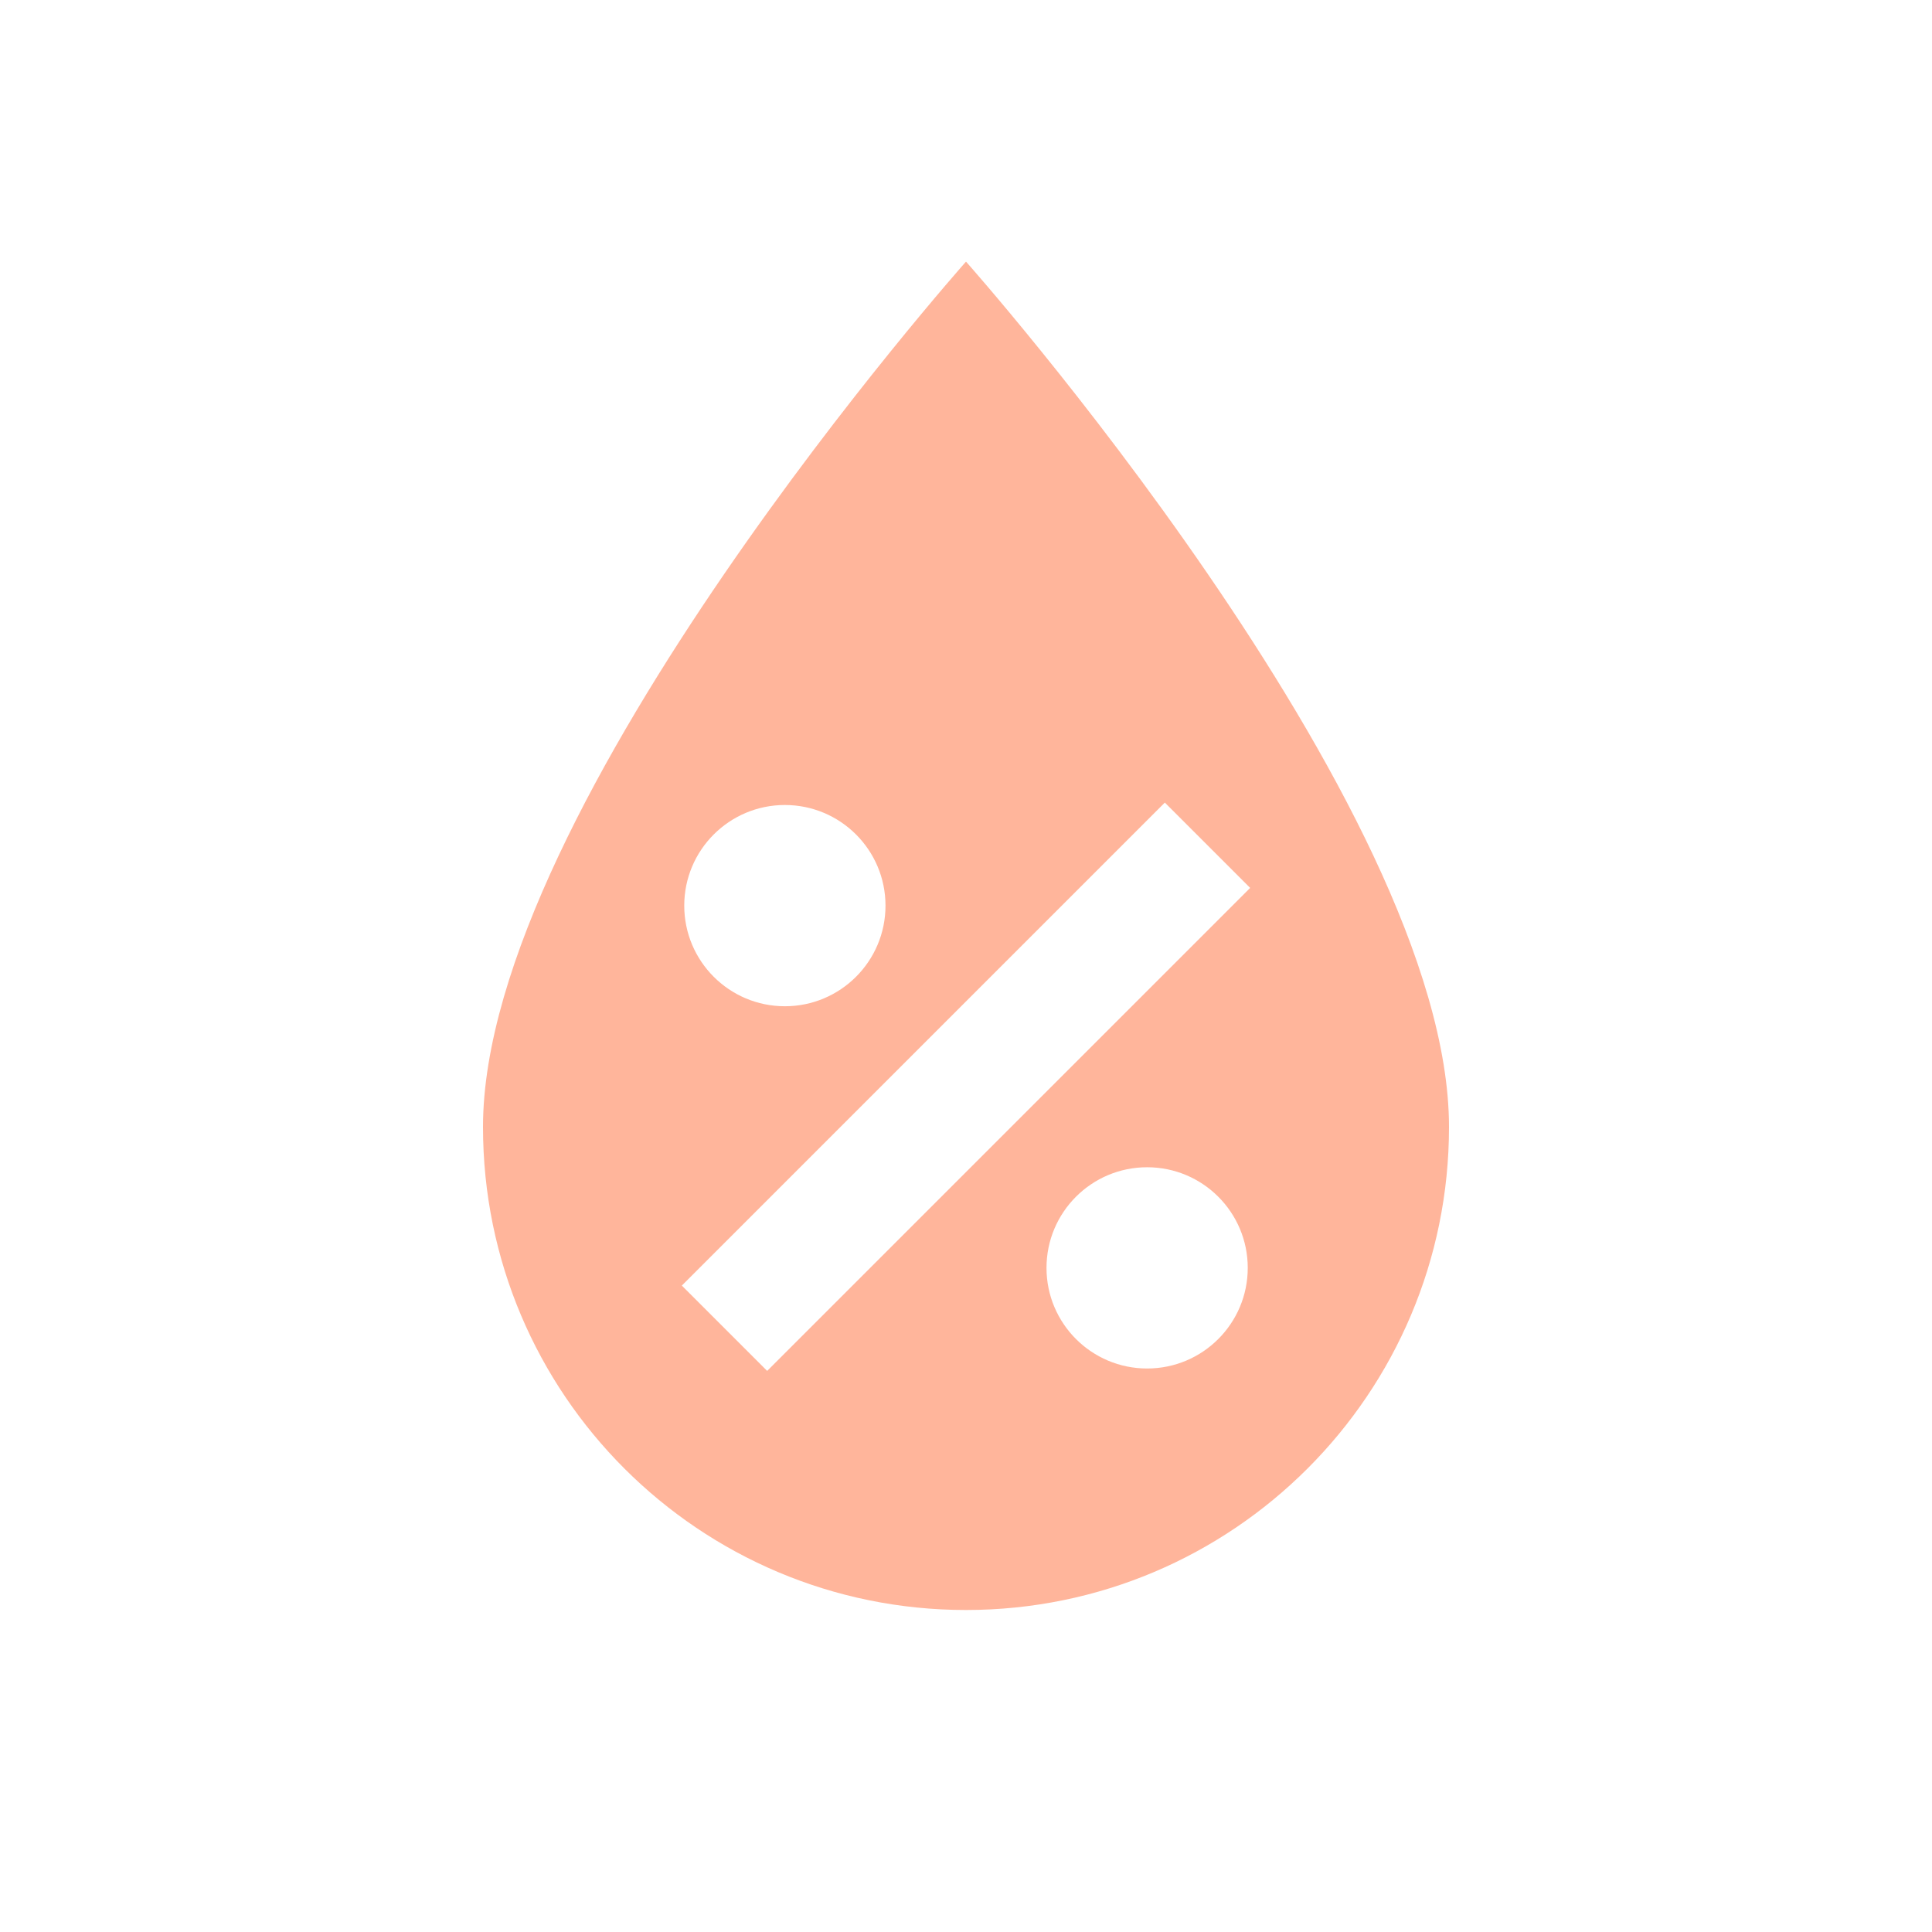
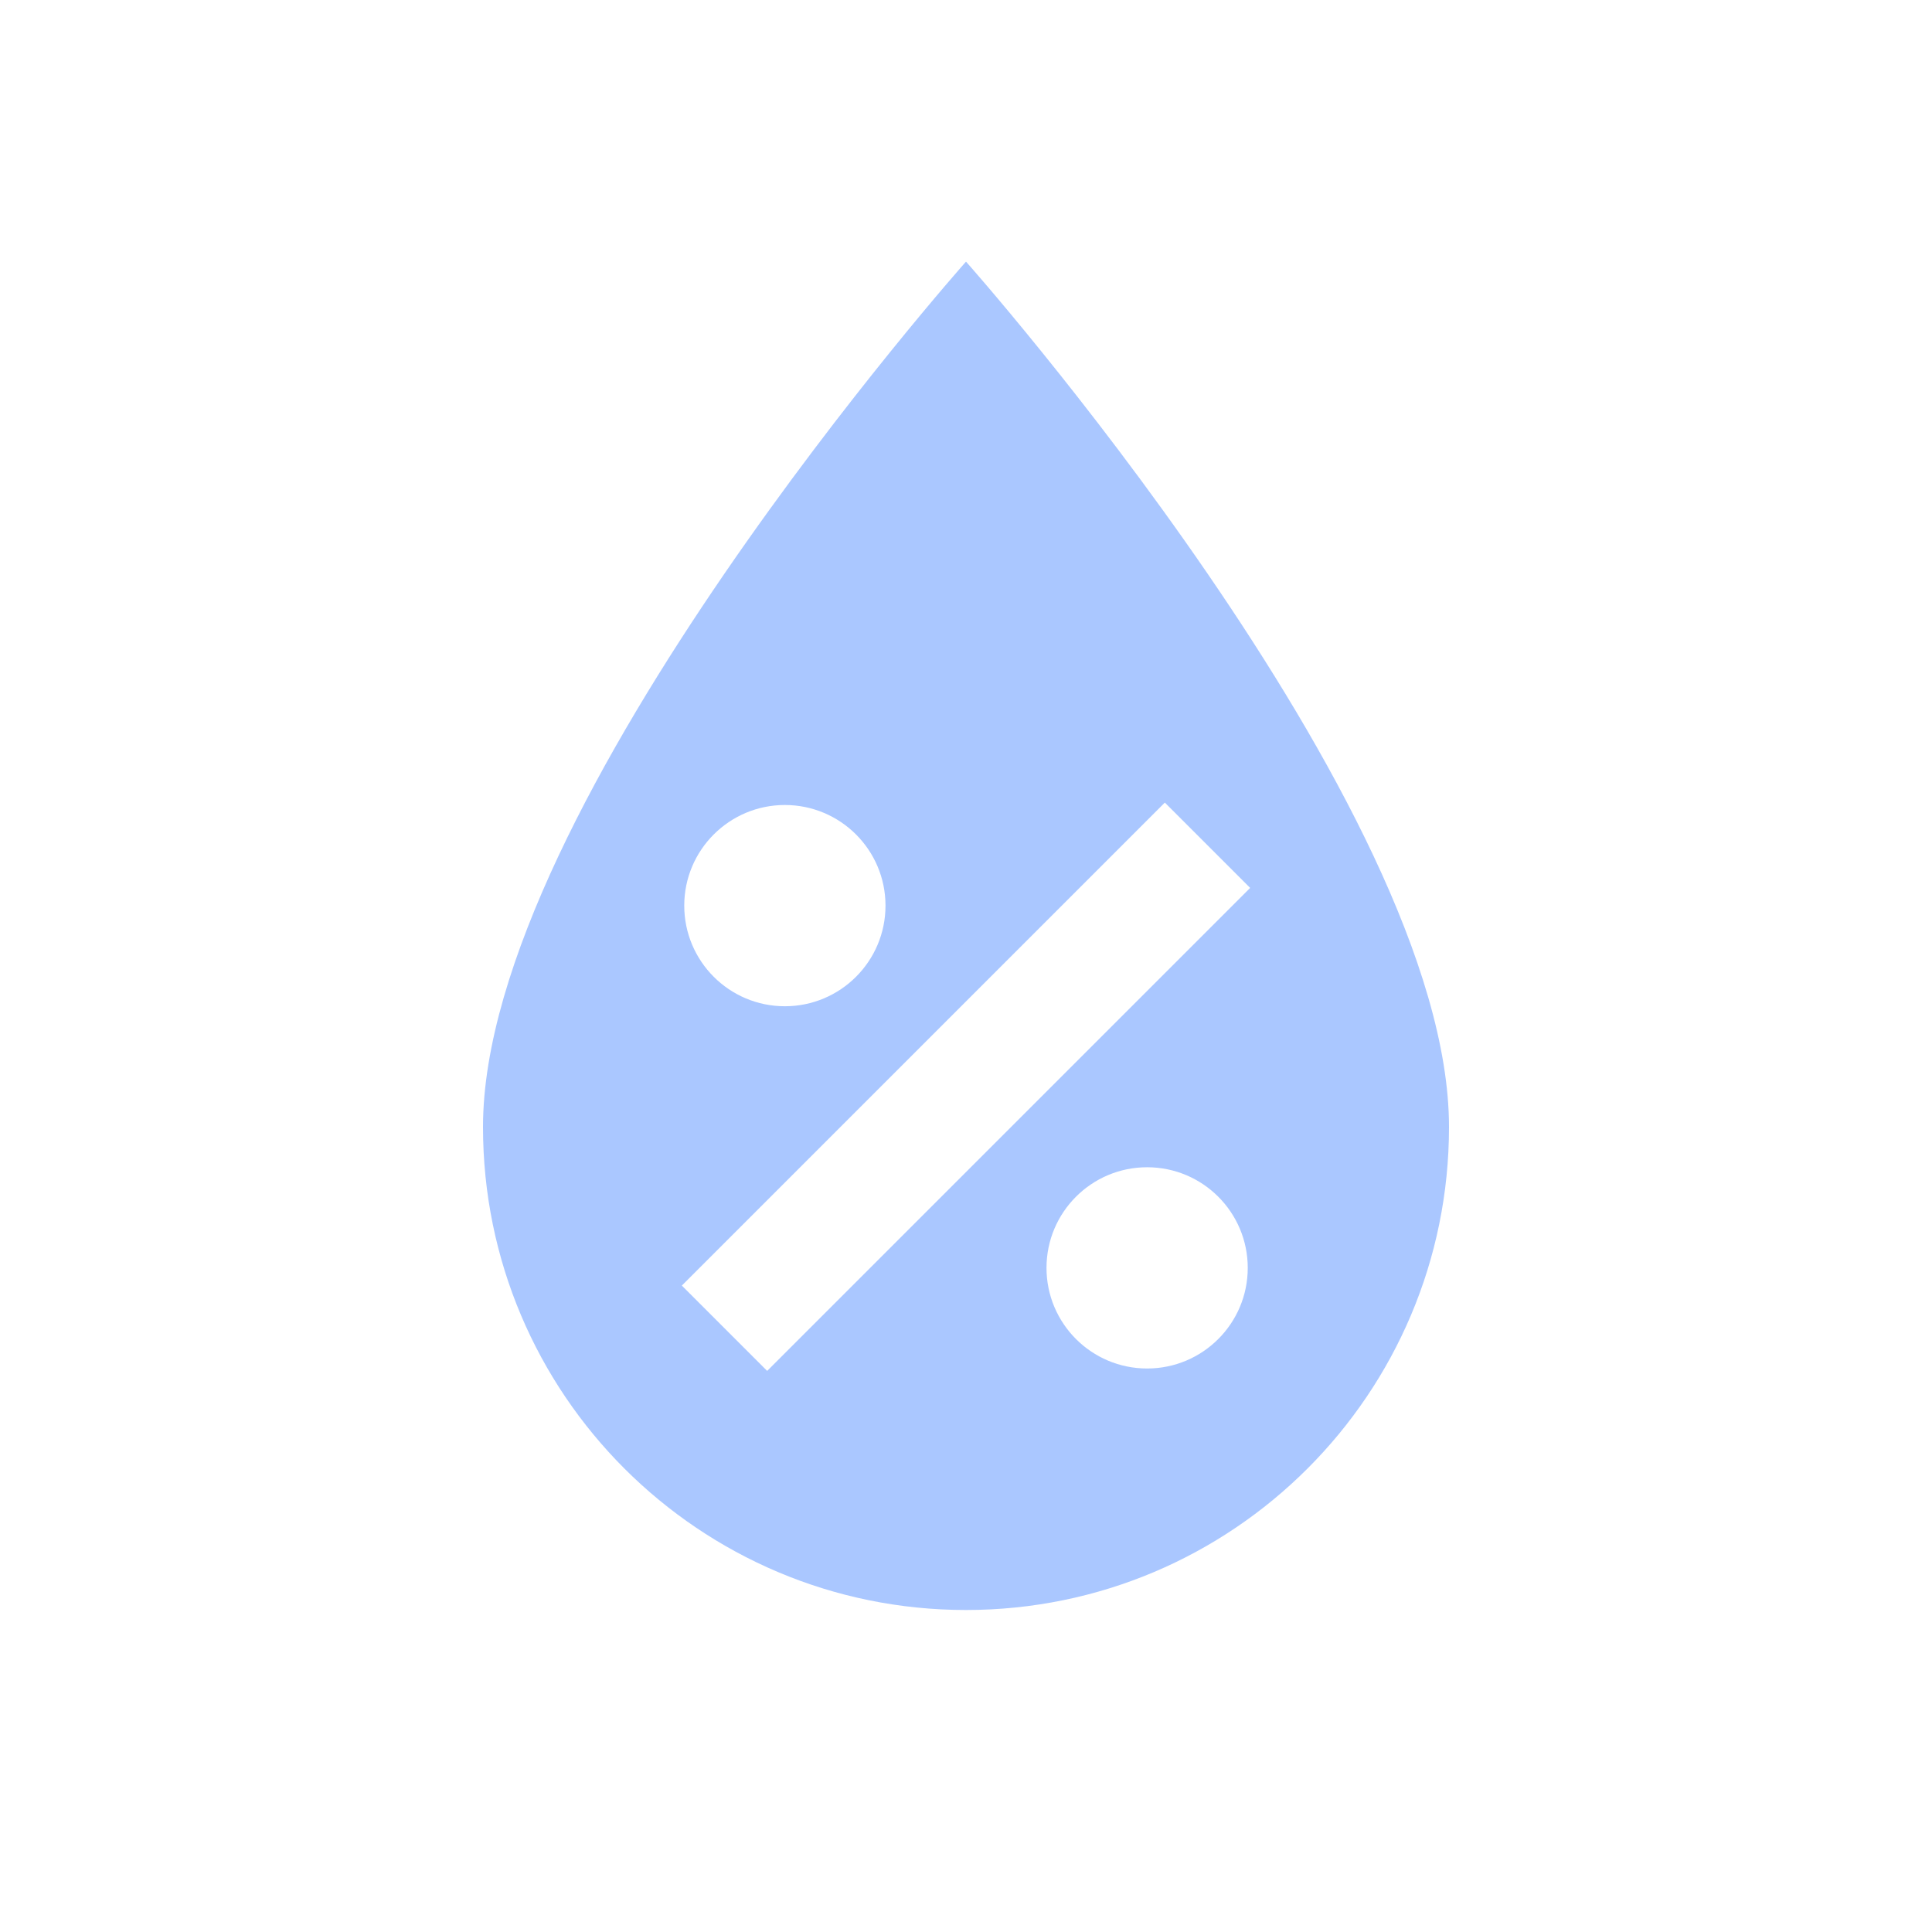
- <svg xmlns="http://www.w3.org/2000/svg" fill="#FFB59B" preserveAspectRatio="xMidYMid meet" id="mdi-water-percent" viewBox="0 0 24 24">
+ <svg xmlns="http://www.w3.org/2000/svg" fill="#AAC7FF" preserveAspectRatio="xMidYMid meet" id="mdi-water-percent" viewBox="0 0 24 24">
  <path d="M12,3.25C12,3.25 6,10 6,14C6,17.32 8.69,20 12,20A6,6 0 0,0 18,14C18,10 12,3.25 12,3.25M14.47,9.97L15.53,11.03L9.53,17.03L8.47,15.97M9.75,10A1.25,1.25 0 0,1 11,11.25A1.25,1.25 0 0,1 9.75,12.5A1.25,1.25 0 0,1 8.5,11.25A1.25,1.25 0 0,1 9.75,10M14.25,14.5A1.25,1.25 0 0,1 15.5,15.75A1.25,1.25 0 0,1 14.25,17A1.25,1.25 0 0,1 13,15.75A1.25,1.25 0 0,1 14.25,14.5Z" />
</svg>
